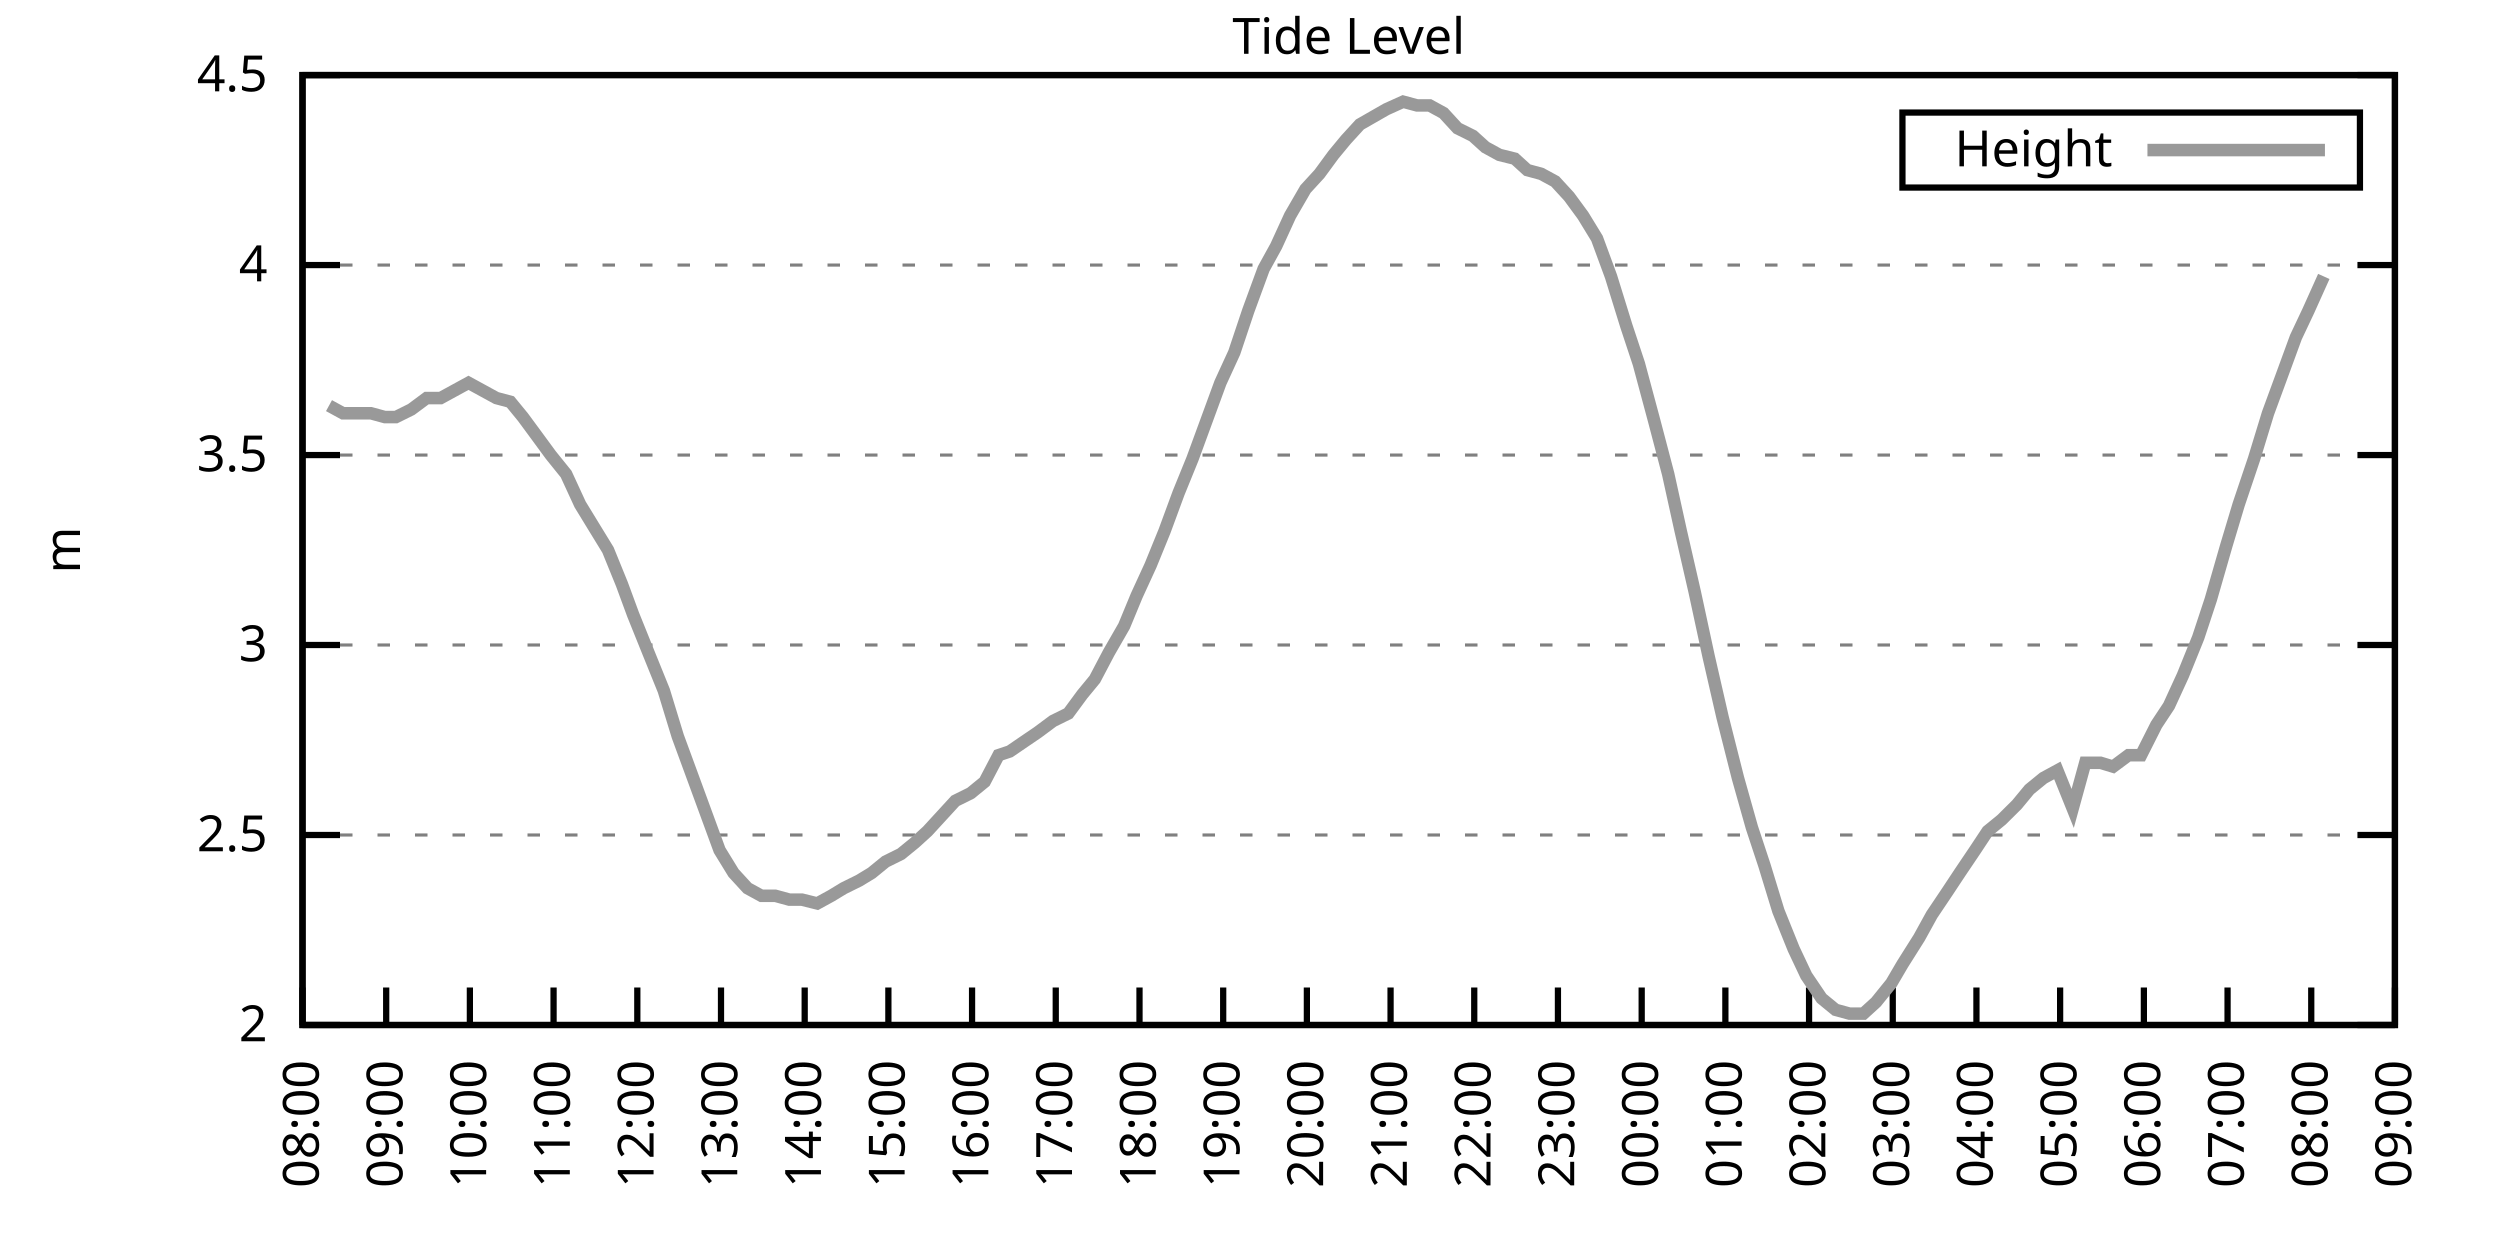
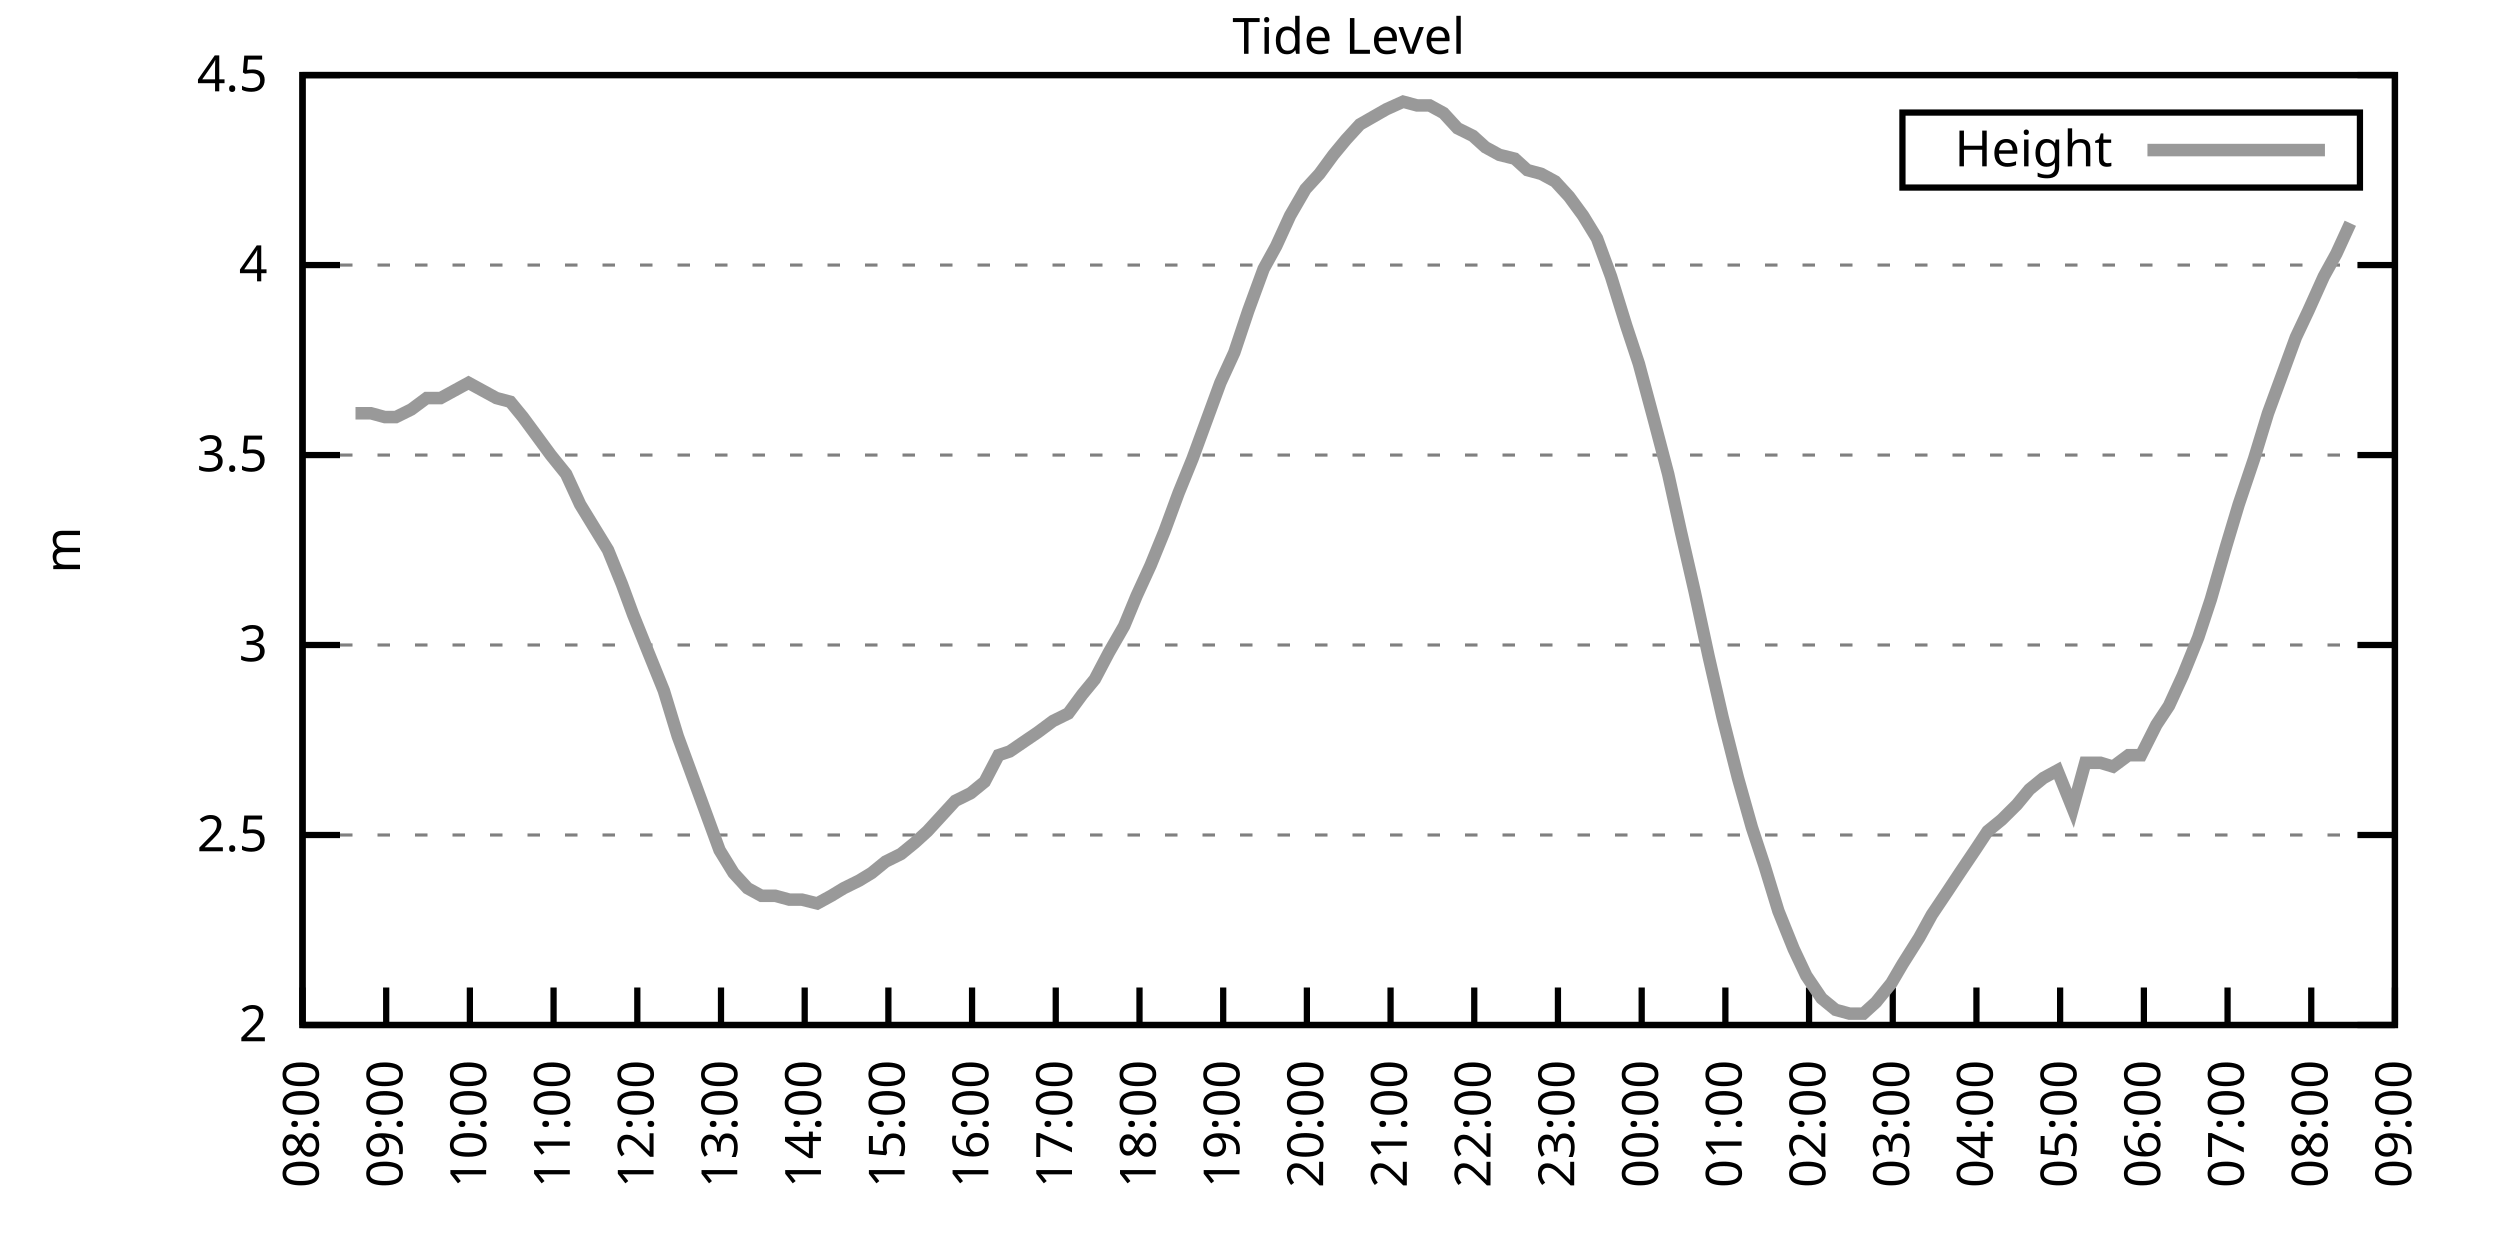
<svg xmlns="http://www.w3.org/2000/svg" xmlns:xlink="http://www.w3.org/1999/xlink" width="400" height="200" viewBox="0 0 400 200">
  <g id="gnuplot_canvas">
    <rect x="0" y="0" width="400" height="200" fill="none" />
    <defs>
      <circle id="gpDot" r="0.5" stroke-width="0.5" stroke="currentColor" />
      <path id="gpPt0" stroke-width="0.333" stroke="currentColor" d="M-1,0 h2 M0,-1 v2" />
      <path id="gpPt1" stroke-width="0.333" stroke="currentColor" d="M-1,-1 L1,1 M1,-1 L-1,1" />
      <path id="gpPt2" stroke-width="0.333" stroke="currentColor" d="M-1,0 L1,0 M0,-1 L0,1 M-1,-1 L1,1 M-1,1 L1,-1" />
      <rect id="gpPt3" stroke-width="0.333" stroke="currentColor" x="-1" y="-1" width="2" height="2" />
      <rect id="gpPt4" stroke-width="0.333" stroke="currentColor" fill="currentColor" x="-1" y="-1" width="2" height="2" />
      <circle id="gpPt5" stroke-width="0.333" stroke="currentColor" cx="0" cy="0" r="1" />
      <use xlink:href="#gpPt5" id="gpPt6" fill="currentColor" stroke="none" />
      <path id="gpPt7" stroke-width="0.333" stroke="currentColor" d="M0,-1.33 L-1.33,0.67 L1.33,0.67 z" />
      <use xlink:href="#gpPt7" id="gpPt8" fill="currentColor" stroke="none" />
      <use xlink:href="#gpPt7" id="gpPt9" stroke="currentColor" transform="rotate(180)" />
      <use xlink:href="#gpPt9" id="gpPt10" fill="currentColor" stroke="none" />
      <use xlink:href="#gpPt3" id="gpPt11" stroke="currentColor" transform="rotate(45)" />
      <use xlink:href="#gpPt11" id="gpPt12" fill="currentColor" stroke="none" />
      <path id="gpPt13" stroke-width="0.333" stroke="currentColor" d="M0,1.330 L1.265,0.411 L0.782,-1.067 L-0.782,-1.076 L-1.265,0.411 z" />
      <use xlink:href="#gpPt13" id="gpPt14" fill="currentColor" stroke="none" />
      <filter id="textbox" filterUnits="objectBoundingBox" x="0" y="0" height="1" width="1">
        <feFlood flood-color="white" flood-opacity="1" result="bgnd" />
        <feComposite in="SourceGraphic" in2="bgnd" operator="atop" />
      </filter>
      <filter id="greybox" filterUnits="objectBoundingBox" x="0" y="0" height="1" width="1">
        <feFlood flood-color="lightgrey" flood-opacity="1" result="grey" />
        <feComposite in="SourceGraphic" in2="grey" operator="atop" />
      </filter>
    </defs>
    <g fill="none" color="white" stroke="currentColor" stroke-width="1.00" stroke-linecap="butt" stroke-linejoin="miter">
</g>
    <g fill="none" color="black" stroke="currentColor" stroke-width="1.00" stroke-linecap="butt" stroke-linejoin="miter">
      <g stroke="none" shape-rendering="crispEdges">
        <polygon fill="rgb(255, 255, 255)" points="48.40,164.00 383.18,164.00 383.18,12.02 48.40,12.02 " />
      </g>
    </g>
    <g fill="none" color="black" stroke="currentColor" stroke-width="1.00" stroke-linecap="butt" stroke-linejoin="miter">
</g>
    <g fill="none" color="black" stroke="black" stroke-width="0.50" stroke-linecap="butt" stroke-linejoin="miter">
</g>
    <g fill="none" color="gray" stroke="currentColor" stroke-width="0.50" stroke-linecap="butt" stroke-linejoin="miter">
      <path stroke="gray" stroke-dasharray="2,4" class="gridline" d="M48.40,164.00 L383.19,164.00  " />
    </g>
    <g fill="none" color="gray" stroke="gray" stroke-width="1.00" stroke-linecap="butt" stroke-linejoin="miter">
</g>
    <g fill="none" color="black" stroke="currentColor" stroke-width="1.00" stroke-linecap="butt" stroke-linejoin="miter">
      <path stroke="black" d="M48.40,164.00 L54.40,164.00 M383.19,164.00 L377.19,164.00  " />
      <g transform="translate(42.80,166.60)" stroke="none" fill="black" font-family="Sans" font-size="8.00" text-anchor="end">
        <text>
          <tspan font-family="Sans"> 2</tspan>
        </text>
      </g>
    </g>
    <g fill="none" color="black" stroke="currentColor" stroke-width="1.00" stroke-linecap="butt" stroke-linejoin="miter">
</g>
    <g fill="none" color="black" stroke="black" stroke-width="0.50" stroke-linecap="butt" stroke-linejoin="miter">
</g>
    <g fill="none" color="gray" stroke="currentColor" stroke-width="0.50" stroke-linecap="butt" stroke-linejoin="miter">
      <path stroke="gray" stroke-dasharray="2,4" class="gridline" d="M48.40,133.60 L383.19,133.60  " />
    </g>
    <g fill="none" color="gray" stroke="gray" stroke-width="1.00" stroke-linecap="butt" stroke-linejoin="miter">
</g>
    <g fill="none" color="black" stroke="currentColor" stroke-width="1.00" stroke-linecap="butt" stroke-linejoin="miter">
      <path stroke="black" d="M48.40,133.60 L54.40,133.60 M383.19,133.60 L377.19,133.60  " />
      <g transform="translate(42.80,136.20)" stroke="none" fill="black" font-family="Sans" font-size="8.00" text-anchor="end">
        <text>
          <tspan font-family="Sans"> 2.5</tspan>
        </text>
      </g>
    </g>
    <g fill="none" color="black" stroke="currentColor" stroke-width="1.00" stroke-linecap="butt" stroke-linejoin="miter">
</g>
    <g fill="none" color="black" stroke="black" stroke-width="0.50" stroke-linecap="butt" stroke-linejoin="miter">
</g>
    <g fill="none" color="gray" stroke="currentColor" stroke-width="0.50" stroke-linecap="butt" stroke-linejoin="miter">
      <path stroke="gray" stroke-dasharray="2,4" class="gridline" d="M48.40,103.20 L383.19,103.20  " />
    </g>
    <g fill="none" color="gray" stroke="gray" stroke-width="1.00" stroke-linecap="butt" stroke-linejoin="miter">
</g>
    <g fill="none" color="black" stroke="currentColor" stroke-width="1.00" stroke-linecap="butt" stroke-linejoin="miter">
      <path stroke="black" d="M48.40,103.20 L54.40,103.20 M383.19,103.20 L377.19,103.20  " />
      <g transform="translate(42.80,105.80)" stroke="none" fill="black" font-family="Sans" font-size="8.00" text-anchor="end">
        <text>
          <tspan font-family="Sans"> 3</tspan>
        </text>
      </g>
    </g>
    <g fill="none" color="black" stroke="currentColor" stroke-width="1.00" stroke-linecap="butt" stroke-linejoin="miter">
</g>
    <g fill="none" color="black" stroke="black" stroke-width="0.50" stroke-linecap="butt" stroke-linejoin="miter">
</g>
    <g fill="none" color="gray" stroke="currentColor" stroke-width="0.50" stroke-linecap="butt" stroke-linejoin="miter">
      <path stroke="gray" stroke-dasharray="2,4" class="gridline" d="M48.40,72.81 L383.19,72.81  " />
    </g>
    <g fill="none" color="gray" stroke="gray" stroke-width="1.00" stroke-linecap="butt" stroke-linejoin="miter">
</g>
    <g fill="none" color="black" stroke="currentColor" stroke-width="1.00" stroke-linecap="butt" stroke-linejoin="miter">
      <path stroke="black" d="M48.40,72.81 L54.40,72.81 M383.19,72.81 L377.19,72.81  " />
      <g transform="translate(42.80,75.41)" stroke="none" fill="black" font-family="Sans" font-size="8.00" text-anchor="end">
        <text>
          <tspan font-family="Sans"> 3.5</tspan>
        </text>
      </g>
    </g>
    <g fill="none" color="black" stroke="currentColor" stroke-width="1.00" stroke-linecap="butt" stroke-linejoin="miter">
</g>
    <g fill="none" color="black" stroke="black" stroke-width="0.50" stroke-linecap="butt" stroke-linejoin="miter">
</g>
    <g fill="none" color="gray" stroke="currentColor" stroke-width="0.50" stroke-linecap="butt" stroke-linejoin="miter">
      <path stroke="gray" stroke-dasharray="2,4" class="gridline" d="M48.40,42.41 L383.19,42.41  " />
    </g>
    <g fill="none" color="gray" stroke="gray" stroke-width="1.00" stroke-linecap="butt" stroke-linejoin="miter">
</g>
    <g fill="none" color="black" stroke="currentColor" stroke-width="1.00" stroke-linecap="butt" stroke-linejoin="miter">
      <path stroke="black" d="M48.40,42.41 L54.40,42.41 M383.19,42.41 L377.19,42.41  " />
      <g transform="translate(42.80,45.01)" stroke="none" fill="black" font-family="Sans" font-size="8.00" text-anchor="end">
        <text>
          <tspan font-family="Sans"> 4</tspan>
        </text>
      </g>
    </g>
    <g fill="none" color="black" stroke="currentColor" stroke-width="1.00" stroke-linecap="butt" stroke-linejoin="miter">
</g>
    <g fill="none" color="black" stroke="black" stroke-width="0.50" stroke-linecap="butt" stroke-linejoin="miter">
</g>
    <g fill="none" color="gray" stroke="currentColor" stroke-width="0.50" stroke-linecap="butt" stroke-linejoin="miter">
      <path stroke="gray" stroke-dasharray="2,4" class="gridline" d="M48.40,12.01 L383.19,12.01  " />
    </g>
    <g fill="none" color="gray" stroke="gray" stroke-width="1.00" stroke-linecap="butt" stroke-linejoin="miter">
</g>
    <g fill="none" color="black" stroke="currentColor" stroke-width="1.00" stroke-linecap="butt" stroke-linejoin="miter">
      <path stroke="black" d="M48.40,12.01 L54.40,12.01 M383.19,12.01 L377.19,12.01  " />
      <g transform="translate(42.80,14.61)" stroke="none" fill="black" font-family="Sans" font-size="8.00" text-anchor="end">
        <text>
          <tspan font-family="Sans"> 4.5</tspan>
        </text>
      </g>
    </g>
    <g fill="none" color="black" stroke="currentColor" stroke-width="1.00" stroke-linecap="butt" stroke-linejoin="miter">
      <path stroke="black" d="M48.40,164.00 L48.40,158.00  " />
      <g transform="translate(51.00,169.60) rotate(270.00)" stroke="none" fill="black" font-family="Sans" font-size="8.00" text-anchor="end">
        <text>
          <tspan font-family="Sans">08:00</tspan>
        </text>
      </g>
    </g>
    <g fill="none" color="black" stroke="currentColor" stroke-width="1.00" stroke-linecap="butt" stroke-linejoin="miter">
      <path stroke="black" d="M61.79,164.00 L61.79,158.00  " />
      <g transform="translate(64.39,169.60) rotate(270.00)" stroke="none" fill="black" font-family="Sans" font-size="8.00" text-anchor="end">
        <text>
          <tspan font-family="Sans">09:00</tspan>
        </text>
      </g>
    </g>
    <g fill="none" color="black" stroke="currentColor" stroke-width="1.00" stroke-linecap="butt" stroke-linejoin="miter">
      <path stroke="black" d="M75.18,164.00 L75.18,158.00  " />
      <g transform="translate(77.78,169.60) rotate(270.00)" stroke="none" fill="black" font-family="Sans" font-size="8.00" text-anchor="end">
        <text>
          <tspan font-family="Sans">10:00</tspan>
        </text>
      </g>
    </g>
    <g fill="none" color="black" stroke="currentColor" stroke-width="1.00" stroke-linecap="butt" stroke-linejoin="miter">
      <path stroke="black" d="M88.57,164.00 L88.57,158.00  " />
      <g transform="translate(91.17,169.60) rotate(270.00)" stroke="none" fill="black" font-family="Sans" font-size="8.00" text-anchor="end">
        <text>
          <tspan font-family="Sans">11:00</tspan>
        </text>
      </g>
    </g>
    <g fill="none" color="black" stroke="currentColor" stroke-width="1.00" stroke-linecap="butt" stroke-linejoin="miter">
      <path stroke="black" d="M101.97,164.00 L101.97,158.00  " />
      <g transform="translate(104.57,169.60) rotate(270.00)" stroke="none" fill="black" font-family="Sans" font-size="8.00" text-anchor="end">
        <text>
          <tspan font-family="Sans">12:00</tspan>
        </text>
      </g>
    </g>
    <g fill="none" color="black" stroke="currentColor" stroke-width="1.00" stroke-linecap="butt" stroke-linejoin="miter">
      <path stroke="black" d="M115.36,164.00 L115.36,158.00  " />
      <g transform="translate(117.96,169.60) rotate(270.00)" stroke="none" fill="black" font-family="Sans" font-size="8.00" text-anchor="end">
        <text>
          <tspan font-family="Sans">13:00</tspan>
        </text>
      </g>
    </g>
    <g fill="none" color="black" stroke="currentColor" stroke-width="1.00" stroke-linecap="butt" stroke-linejoin="miter">
      <path stroke="black" d="M128.75,164.00 L128.75,158.00  " />
      <g transform="translate(131.35,169.60) rotate(270.00)" stroke="none" fill="black" font-family="Sans" font-size="8.00" text-anchor="end">
        <text>
          <tspan font-family="Sans">14:00</tspan>
        </text>
      </g>
    </g>
    <g fill="none" color="black" stroke="currentColor" stroke-width="1.00" stroke-linecap="butt" stroke-linejoin="miter">
      <path stroke="black" d="M142.14,164.00 L142.14,158.00  " />
      <g transform="translate(144.74,169.60) rotate(270.00)" stroke="none" fill="black" font-family="Sans" font-size="8.00" text-anchor="end">
        <text>
          <tspan font-family="Sans">15:00</tspan>
        </text>
      </g>
    </g>
    <g fill="none" color="black" stroke="currentColor" stroke-width="1.00" stroke-linecap="butt" stroke-linejoin="miter">
      <path stroke="black" d="M155.53,164.00 L155.53,158.00  " />
      <g transform="translate(158.13,169.60) rotate(270.00)" stroke="none" fill="black" font-family="Sans" font-size="8.00" text-anchor="end">
        <text>
          <tspan font-family="Sans">16:00</tspan>
        </text>
      </g>
    </g>
    <g fill="none" color="black" stroke="currentColor" stroke-width="1.00" stroke-linecap="butt" stroke-linejoin="miter">
      <path stroke="black" d="M168.92,164.00 L168.92,158.00  " />
      <g transform="translate(171.52,169.60) rotate(270.00)" stroke="none" fill="black" font-family="Sans" font-size="8.00" text-anchor="end">
        <text>
          <tspan font-family="Sans">17:00</tspan>
        </text>
      </g>
    </g>
    <g fill="none" color="black" stroke="currentColor" stroke-width="1.00" stroke-linecap="butt" stroke-linejoin="miter">
      <path stroke="black" d="M182.32,164.00 L182.32,158.00  " />
      <g transform="translate(184.92,169.60) rotate(270.00)" stroke="none" fill="black" font-family="Sans" font-size="8.00" text-anchor="end">
        <text>
          <tspan font-family="Sans">18:00</tspan>
        </text>
      </g>
    </g>
    <g fill="none" color="black" stroke="currentColor" stroke-width="1.00" stroke-linecap="butt" stroke-linejoin="miter">
      <path stroke="black" d="M195.71,164.00 L195.71,158.00  " />
      <g transform="translate(198.31,169.60) rotate(270.00)" stroke="none" fill="black" font-family="Sans" font-size="8.00" text-anchor="end">
        <text>
          <tspan font-family="Sans">19:00</tspan>
        </text>
      </g>
    </g>
    <g fill="none" color="black" stroke="currentColor" stroke-width="1.00" stroke-linecap="butt" stroke-linejoin="miter">
      <path stroke="black" d="M209.10,164.00 L209.10,158.00  " />
      <g transform="translate(211.70,169.60) rotate(270.00)" stroke="none" fill="black" font-family="Sans" font-size="8.00" text-anchor="end">
        <text>
          <tspan font-family="Sans">20:00</tspan>
        </text>
      </g>
    </g>
    <g fill="none" color="black" stroke="currentColor" stroke-width="1.00" stroke-linecap="butt" stroke-linejoin="miter">
      <path stroke="black" d="M222.49,164.00 L222.49,158.00  " />
      <g transform="translate(225.09,169.60) rotate(270.00)" stroke="none" fill="black" font-family="Sans" font-size="8.00" text-anchor="end">
        <text>
          <tspan font-family="Sans">21:00</tspan>
        </text>
      </g>
    </g>
    <g fill="none" color="black" stroke="currentColor" stroke-width="1.00" stroke-linecap="butt" stroke-linejoin="miter">
      <path stroke="black" d="M235.88,164.00 L235.88,158.00  " />
      <g transform="translate(238.48,169.60) rotate(270.00)" stroke="none" fill="black" font-family="Sans" font-size="8.00" text-anchor="end">
        <text>
          <tspan font-family="Sans">22:00</tspan>
        </text>
      </g>
    </g>
    <g fill="none" color="black" stroke="currentColor" stroke-width="1.00" stroke-linecap="butt" stroke-linejoin="miter">
      <path stroke="black" d="M249.27,164.00 L249.27,158.00  " />
      <g transform="translate(251.87,169.60) rotate(270.00)" stroke="none" fill="black" font-family="Sans" font-size="8.00" text-anchor="end">
        <text>
          <tspan font-family="Sans">23:00</tspan>
        </text>
      </g>
    </g>
    <g fill="none" color="black" stroke="currentColor" stroke-width="1.00" stroke-linecap="butt" stroke-linejoin="miter">
      <path stroke="black" d="M262.67,164.00 L262.67,158.00  " />
      <g transform="translate(265.27,169.60) rotate(270.00)" stroke="none" fill="black" font-family="Sans" font-size="8.00" text-anchor="end">
        <text>
          <tspan font-family="Sans">00:00</tspan>
        </text>
      </g>
    </g>
    <g fill="none" color="black" stroke="currentColor" stroke-width="1.00" stroke-linecap="butt" stroke-linejoin="miter">
      <path stroke="black" d="M276.06,164.00 L276.06,158.00  " />
      <g transform="translate(278.66,169.60) rotate(270.00)" stroke="none" fill="black" font-family="Sans" font-size="8.00" text-anchor="end">
        <text>
          <tspan font-family="Sans">01:00</tspan>
        </text>
      </g>
    </g>
    <g fill="none" color="black" stroke="currentColor" stroke-width="1.00" stroke-linecap="butt" stroke-linejoin="miter">
      <path stroke="black" d="M289.45,164.00 L289.45,158.00  " />
      <g transform="translate(292.05,169.60) rotate(270.00)" stroke="none" fill="black" font-family="Sans" font-size="8.00" text-anchor="end">
        <text>
          <tspan font-family="Sans">02:00</tspan>
        </text>
      </g>
    </g>
    <g fill="none" color="black" stroke="currentColor" stroke-width="1.00" stroke-linecap="butt" stroke-linejoin="miter">
      <path stroke="black" d="M302.84,164.00 L302.84,158.00  " />
      <g transform="translate(305.44,169.60) rotate(270.00)" stroke="none" fill="black" font-family="Sans" font-size="8.00" text-anchor="end">
        <text>
          <tspan font-family="Sans">03:00</tspan>
        </text>
      </g>
    </g>
    <g fill="none" color="black" stroke="currentColor" stroke-width="1.00" stroke-linecap="butt" stroke-linejoin="miter">
      <path stroke="black" d="M316.23,164.00 L316.23,158.00  " />
      <g transform="translate(318.83,169.60) rotate(270.00)" stroke="none" fill="black" font-family="Sans" font-size="8.00" text-anchor="end">
        <text>
          <tspan font-family="Sans">04:00</tspan>
        </text>
      </g>
    </g>
    <g fill="none" color="black" stroke="currentColor" stroke-width="1.00" stroke-linecap="butt" stroke-linejoin="miter">
      <path stroke="black" d="M329.62,164.00 L329.62,158.00  " />
      <g transform="translate(332.22,169.60) rotate(270.00)" stroke="none" fill="black" font-family="Sans" font-size="8.00" text-anchor="end">
        <text>
          <tspan font-family="Sans">05:00</tspan>
        </text>
      </g>
    </g>
    <g fill="none" color="black" stroke="currentColor" stroke-width="1.00" stroke-linecap="butt" stroke-linejoin="miter">
      <path stroke="black" d="M343.02,164.00 L343.02,158.00  " />
      <g transform="translate(345.62,169.60) rotate(270.00)" stroke="none" fill="black" font-family="Sans" font-size="8.00" text-anchor="end">
        <text>
          <tspan font-family="Sans">06:00</tspan>
        </text>
      </g>
    </g>
    <g fill="none" color="black" stroke="currentColor" stroke-width="1.00" stroke-linecap="butt" stroke-linejoin="miter">
      <path stroke="black" d="M356.41,164.00 L356.41,158.00  " />
      <g transform="translate(359.01,169.60) rotate(270.00)" stroke="none" fill="black" font-family="Sans" font-size="8.00" text-anchor="end">
        <text>
          <tspan font-family="Sans">07:00</tspan>
        </text>
      </g>
    </g>
    <g fill="none" color="black" stroke="currentColor" stroke-width="1.00" stroke-linecap="butt" stroke-linejoin="miter">
      <path stroke="black" d="M369.80,164.00 L369.80,158.00  " />
      <g transform="translate(372.40,169.60) rotate(270.00)" stroke="none" fill="black" font-family="Sans" font-size="8.00" text-anchor="end">
        <text>
          <tspan font-family="Sans">08:00</tspan>
        </text>
      </g>
    </g>
    <g fill="none" color="black" stroke="currentColor" stroke-width="1.00" stroke-linecap="butt" stroke-linejoin="miter">
      <path stroke="black" d="M383.19,164.00 L383.19,158.00  " />
      <g transform="translate(385.79,169.60) rotate(270.00)" stroke="none" fill="black" font-family="Sans" font-size="8.00" text-anchor="end">
        <text>
          <tspan font-family="Sans">09:00</tspan>
        </text>
      </g>
    </g>
    <g fill="none" color="black" stroke="currentColor" stroke-width="1.00" stroke-linecap="butt" stroke-linejoin="miter">
</g>
    <g fill="none" color="black" stroke="currentColor" stroke-width="1.00" stroke-linecap="butt" stroke-linejoin="miter">
      <path stroke="black" d="M48.40,12.01 L48.40,164.00 L383.19,164.00 L383.19,12.01 L48.40,12.01 Z  " />
    </g>
    <g fill="none" color="black" stroke="currentColor" stroke-width="1.00" stroke-linecap="butt" stroke-linejoin="miter">
</g>
    <g fill="none" color="black" stroke="currentColor" stroke-width="1.00" stroke-linecap="butt" stroke-linejoin="miter">
      <path stroke="black" d="M304.39,30.01 L304.39,18.01 L377.59,18.01 L377.59,30.01 L304.39,30.01 Z  " />
    </g>
    <g id="Tide_level_plot_1">
      <g fill="none" color="white" stroke="black" stroke-width="2.00" stroke-linecap="butt" stroke-linejoin="miter">
</g>
      <g fill="none" color="black" stroke="currentColor" stroke-width="2.00" stroke-linecap="butt" stroke-linejoin="miter">
        <g transform="translate(337.99,26.61)" stroke="none" fill="black" font-family="Sans" font-size="8.00" text-anchor="end">
          <text>
            <tspan font-family="Sans">Height</tspan>
          </text>
        </g>
      </g>
      <g fill="none" color="black" stroke="currentColor" stroke-width="2.00" stroke-linecap="butt" stroke-linejoin="miter">
-         <path stroke="rgb(153, 153, 153)" d="M343.59,24.01 L371.99,24.01 M52.64,64.90 L54.87,66.12 L56.88,66.12 L59.34,66.12 L61.57,66.73 L63.35,66.73   L65.81,65.51 L68.26,63.69 L70.50,63.69 L72.73,62.47 L74.96,61.25 L77.19,62.47 L79.42,63.69 L81.66,64.29   L83.66,66.73 L85.90,69.77 L88.13,72.81 L90.58,75.85 L92.82,80.71 L95.05,84.36 L97.28,88.00 L99.51,93.48   L101.30,98.34 L103.75,104.42 L106.21,110.50 L108.44,117.80 L110.67,123.87 L112.90,129.95 L115.13,136.03 L117.37,139.68   L119.60,142.11 L121.83,143.33 L124.06,143.33 L126.29,143.94 L128.30,143.94 L130.76,144.55 L132.99,143.33 L135.00,142.11   L137.45,140.90 L139.46,139.68 L141.69,137.86 L144.15,136.64 L146.38,134.82 L148.39,132.99 L150.62,130.56 L152.85,128.13   L155.31,126.91 L157.54,125.09 L159.77,120.83 L161.56,120.23 L164.24,118.40 L166.02,117.19 L168.48,115.36 L170.93,114.15   L173.17,111.11 L175.17,108.68 L177.41,104.42 L179.86,100.16 L181.87,95.30 L184.10,90.44 L186.33,84.97 L188.57,78.89   L190.80,73.41 L193.03,67.33 L195.26,61.25 L197.49,56.39 L199.73,49.70 L202.18,43.02 L204.19,39.37 L206.42,34.50   L208.88,30.25 L211.11,27.82 L213.34,24.78 L215.35,22.35 L217.58,19.91 L221.82,17.48 L224.50,16.27 L226.73,16.87   L228.74,16.87 L230.97,18.09 L233.20,20.52 L235.66,21.74 L237.67,23.56 L239.90,24.78 L242.36,25.39 L244.36,27.21   L246.60,27.82 L248.83,29.03 L251.06,31.46 L253.29,34.50 L255.52,38.15 L257.76,44.23 L260.21,52.14 L262.22,58.21   L264.67,67.33 L266.91,75.85 L268.92,84.97 L271.15,94.69 L273.38,105.03 L275.61,114.76 L278.07,124.48 L280.30,132.39   L282.31,138.47 L284.54,145.76 L286.99,151.84 L289.00,156.10 L291.46,159.74 L293.69,161.57 L295.92,162.18 L298.15,162.18   L300.16,160.35 L302.62,157.31 L304.40,154.27 L307.08,150.02 L309.09,146.37 L311.54,142.72 L313.55,139.68 L316.01,136.03   L318.02,132.99 L320.25,131.17 L322.70,128.74 L324.71,126.31 L326.95,124.48 L329.18,123.27 L331.63,129.35 L333.64,122.05   L336.10,122.05 L338.10,122.66 L340.56,120.83 L342.57,120.83 L345.02,115.97 L347.03,112.93 L349.26,108.07 L351.72,101.99   L353.73,95.91 L356.18,87.40 L358.19,80.71 L360.65,73.41 L362.88,66.12 L364.89,60.65 L367.34,53.96 L369.35,49.70   L371.81,44.23  " />
+         <path stroke="rgb(153, 153, 153)" d="M343.59,24.01 L371.99,24.01 M56.88,66.12 L59.34,66.12 L61.57,66.73 L63.35,66.73 L65.81,65.51 L68.26,63.69   L70.50,63.69 L72.73,62.47 L74.96,61.25 L77.19,62.47 L79.42,63.69 L81.66,64.29 L83.66,66.73 L85.90,69.77   L88.13,72.81 L90.58,75.85 L92.82,80.71 L95.05,84.36 L97.28,88.00 L99.51,93.48 L101.30,98.34 L103.75,104.42   L106.21,110.50 L108.44,117.80 L110.67,123.87 L112.90,129.95 L115.13,136.03 L117.37,139.68 L119.60,142.11 L121.83,143.33   L124.06,143.33 L126.29,143.94 L128.30,143.94 L130.76,144.55 L132.99,143.33 L135.00,142.11 L137.45,140.90 L139.46,139.68   L141.69,137.86 L144.15,136.64 L146.38,134.82 L148.39,132.99 L150.62,130.56 L152.85,128.13 L155.31,126.91 L157.54,125.09   L159.77,120.83 L161.56,120.23 L164.24,118.40 L166.02,117.19 L168.48,115.36 L170.93,114.15 L173.17,111.11 L175.17,108.68   L177.41,104.42 L179.86,100.16 L181.87,95.30 L184.10,90.44 L186.33,84.97 L188.57,78.89 L190.80,73.41 L193.03,67.33   L195.26,61.25 L197.49,56.39 L199.73,49.70 L202.18,43.02 L204.19,39.37 L206.42,34.50 L208.88,30.25 L211.11,27.82   L213.34,24.78 L215.35,22.35 L217.58,19.91 L221.82,17.48 L224.50,16.27 L226.73,16.87 L228.74,16.87 L230.97,18.09   L233.20,20.52 L235.66,21.74 L237.67,23.56 L239.90,24.78 L242.36,25.39 L244.36,27.21 L246.60,27.82 L248.83,29.03   L251.06,31.46 L253.29,34.50 L255.52,38.15 L257.76,44.23 L260.21,52.14 L262.22,58.21 L264.67,67.33 L266.91,75.85   L268.92,84.97 L271.15,94.69 L273.38,105.03 L275.61,114.76 L278.07,124.48 L280.30,132.39 L282.31,138.47 L284.54,145.76   L286.99,151.84 L289.00,156.10 L291.46,159.74 L293.69,161.57 L295.92,162.18 L298.15,162.18 L300.16,160.35 L302.62,157.31   L304.40,154.27 L307.08,150.02 L309.09,146.37 L311.54,142.72 L313.55,139.68 L316.01,136.03 L318.02,132.99 L320.25,131.17   L322.70,128.74 L324.71,126.31 L326.95,124.48 L329.18,123.27 L331.63,129.35 L333.64,122.05 L336.10,122.05 L338.10,122.66   L340.56,120.83 L342.57,120.83 L345.02,115.97 L347.03,112.93 L349.26,108.07 L351.72,101.99 L353.73,95.91 L356.18,87.40   L358.19,80.71 L360.65,73.41 L362.88,66.12 L364.89,60.65 L367.34,53.96 L369.35,49.70 L371.81,44.23 L373.82,40.58   L376.05,35.72  " />
      </g>
    </g>
    <g fill="none" color="black" stroke="currentColor" stroke-width="2.00" stroke-linecap="butt" stroke-linejoin="miter">
</g>
    <g fill="none" color="black" stroke="black" stroke-width="1.00" stroke-linecap="butt" stroke-linejoin="miter">
</g>
    <g fill="none" color="black" stroke="currentColor" stroke-width="1.00" stroke-linecap="butt" stroke-linejoin="miter">
      <path stroke="black" d="M48.40,12.01 L48.40,164.00 L383.19,164.00 L383.19,12.01 L48.40,12.01 Z  " />
      <g transform="translate(12.80,88.01) rotate(270.00)" stroke="none" fill="black" font-family="Sans" font-size="8.00" text-anchor="middle">
        <text>
          <tspan font-family="Sans">m</tspan>
        </text>
      </g>
    </g>
    <g fill="none" color="black" stroke="currentColor" stroke-width="1.00" stroke-linecap="butt" stroke-linejoin="miter">
</g>
    <g fill="none" color="black" stroke="currentColor" stroke-width="1.00" stroke-linecap="butt" stroke-linejoin="miter">
      <g transform="translate(215.79,8.61)" stroke="none" fill="black" font-family="Sans" font-size="8.00" text-anchor="middle">
        <text>
          <tspan font-family="Sans">Tide Level</tspan>
        </text>
      </g>
    </g>
    <g fill="none" color="black" stroke="currentColor" stroke-width="1.00" stroke-linecap="butt" stroke-linejoin="miter">
</g>
  </g>
</svg>
